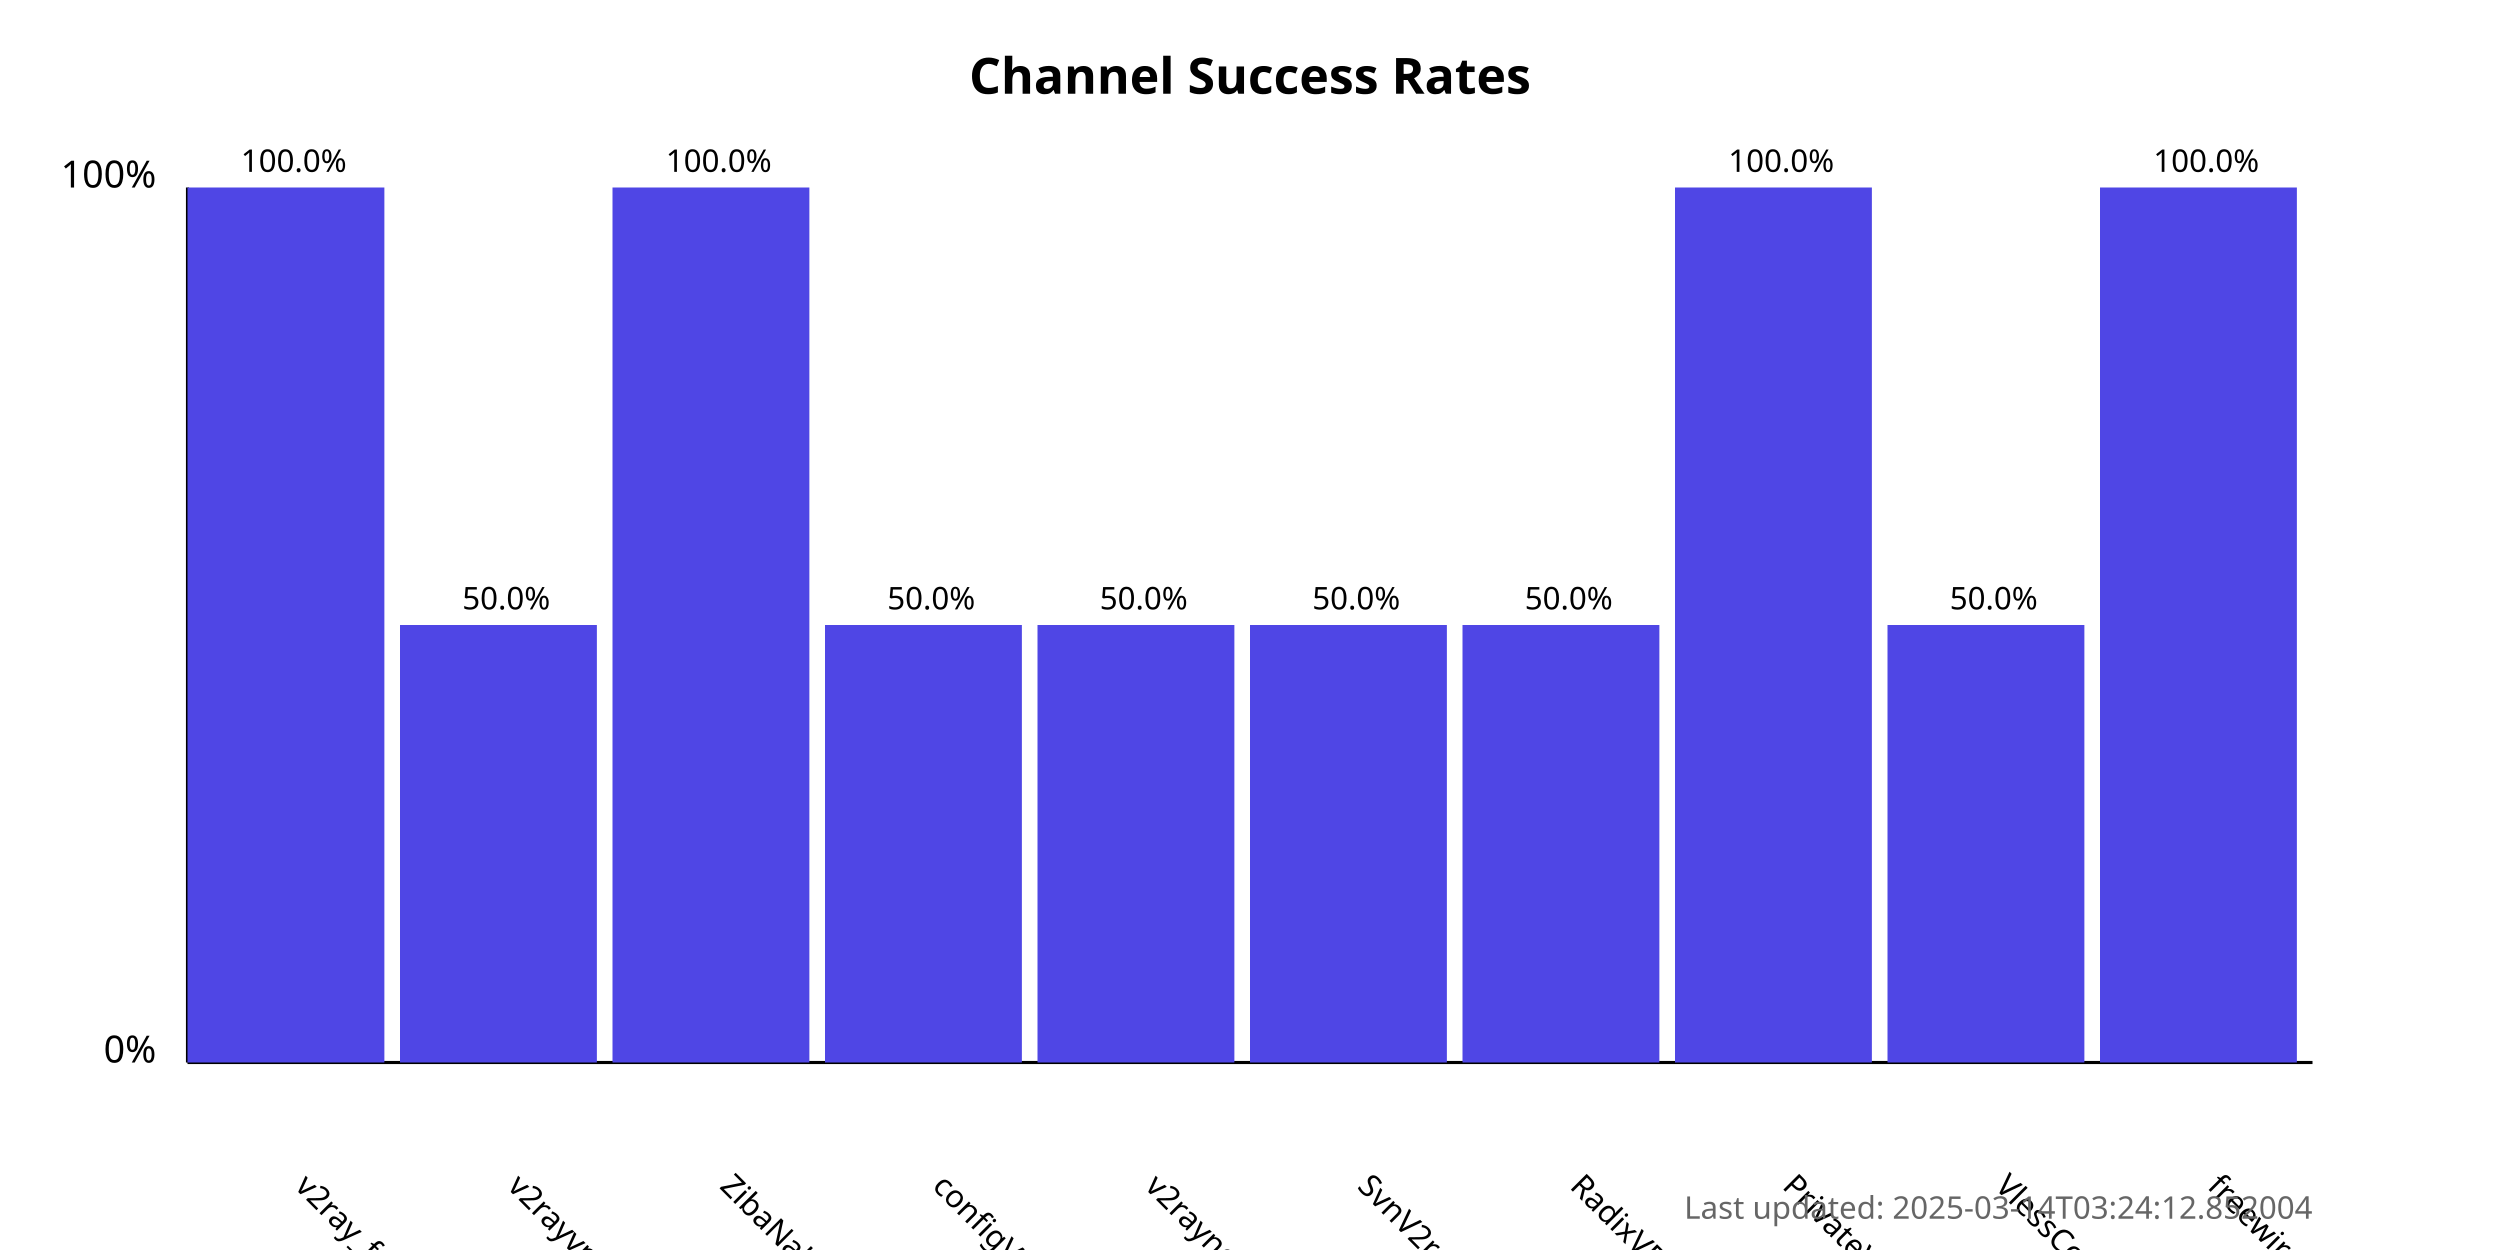
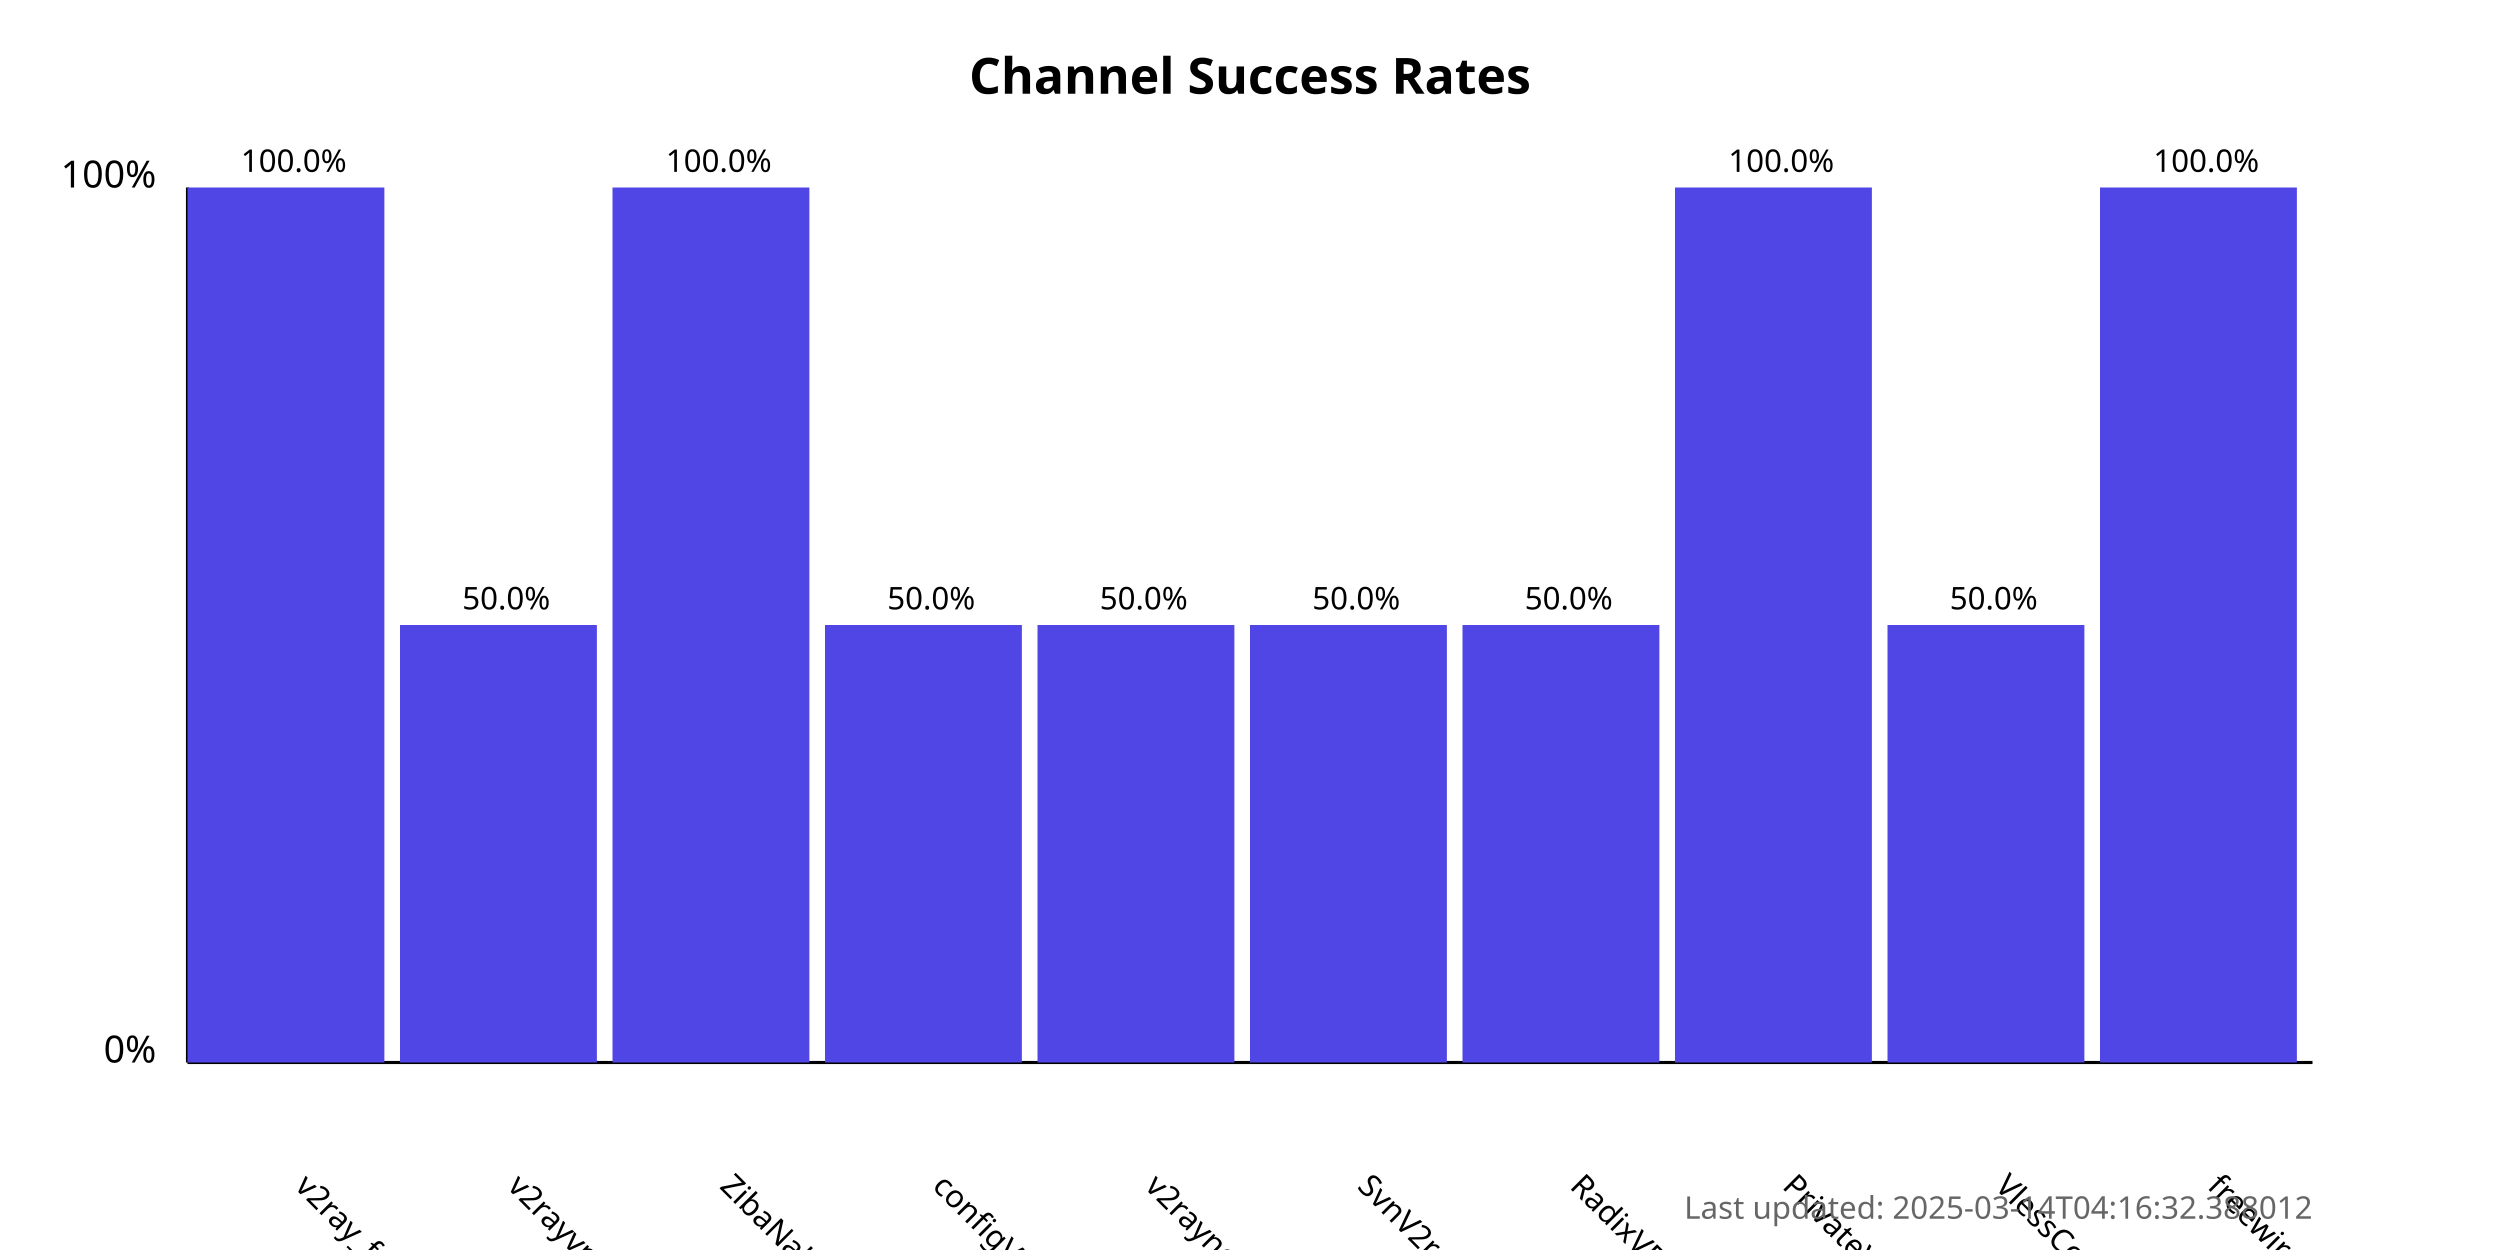
<svg xmlns="http://www.w3.org/2000/svg" width="800" height="400">
  <style>
            .chart-title { font: bold 16px sans-serif; }
            .axis-label { font: 12px sans-serif; }
            .tick-label { font: 10px sans-serif; }
            .bar { fill: #4f46e5; }
            .bar:hover { fill: #6366f1; }
            .timestamp { font: 10px sans-serif; fill: #666; }
        </style>
  <text x="400.0" y="30" text-anchor="middle" class="chart-title">
            Channel Success Rates
        </text>
  <line x1="60" y1="340" x2="60" y2="60" stroke="black" stroke-width="1" />
  <line x1="60" y1="340" x2="740" y2="340" stroke="black" stroke-width="1" />
  <text x="50" y="340" text-anchor="end" class="axis-label">0%</text>
  <text x="50" y="60" text-anchor="end" class="axis-label">100%</text>
  <g>
    <rect x="60" y="60.0" width="63.0" height="280.0" class="bar" />
    <text x="94.0" y="380" transform="rotate(45, 94.0, 380)" text-anchor="start" class="tick-label">
                v2ray_free_conf
            </text>
    <text x="94.0" y="55.0" text-anchor="middle" class="tick-label">
                100.0%
            </text>
  </g>
  <g>
    <rect x="128.0" y="200.0" width="63.0" height="140.0" class="bar" />
    <text x="162.0" y="380" transform="rotate(45, 162.0, 380)" text-anchor="start" class="tick-label">
                v2rayvpno
            </text>
    <text x="162.0" y="195.0" text-anchor="middle" class="tick-label">
                50.0%
            </text>
  </g>
  <g>
    <rect x="196.0" y="60.0" width="63.0" height="280.0" class="bar" />
    <text x="230.0" y="380" transform="rotate(45, 230.0, 380)" text-anchor="start" class="tick-label">
                ZibaNabz
            </text>
    <text x="230.0" y="55.0" text-anchor="middle" class="tick-label">
                100.0%
            </text>
  </g>
  <g>
    <rect x="264.0" y="200.0" width="63.0" height="140.0" class="bar" />
    <text x="298.0" y="380" transform="rotate(45, 298.0, 380)" text-anchor="start" class="tick-label">
                configV2rayForFree
            </text>
    <text x="298.0" y="195.0" text-anchor="middle" class="tick-label">
                50.0%
            </text>
  </g>
  <g>
    <rect x="332.0" y="200.0" width="63.0" height="140.0" class="bar" />
    <text x="366.0" y="380" transform="rotate(45, 366.0, 380)" text-anchor="start" class="tick-label">
                v2rayngvpn
            </text>
    <text x="366.0" y="195.0" text-anchor="middle" class="tick-label">
                50.0%
            </text>
  </g>
  <g>
    <rect x="400.0" y="200.0" width="63.0" height="140.0" class="bar" />
    <text x="434.0" y="380" transform="rotate(45, 434.0, 380)" text-anchor="start" class="tick-label">
                SvnV2ray
            </text>
    <text x="434.0" y="195.0" text-anchor="middle" class="tick-label">
                50.0%
            </text>
  </g>
  <g>
    <rect x="468.0" y="200.0" width="63.0" height="140.0" class="bar" />
    <text x="502.0" y="380" transform="rotate(45, 502.0, 380)" text-anchor="start" class="tick-label">
                RadixVPN
            </text>
    <text x="502.0" y="195.0" text-anchor="middle" class="tick-label">
                50.0%
            </text>
  </g>
  <g>
    <rect x="536.0" y="60.0" width="63.0" height="280.0" class="bar" />
    <text x="570.0" y="380" transform="rotate(45, 570.0, 380)" text-anchor="start" class="tick-label">
                PrivateVPNs
            </text>
    <text x="570.0" y="55.0" text-anchor="middle" class="tick-label">
                100.0%
            </text>
  </g>
  <g>
    <rect x="604.0" y="200.0" width="63.0" height="140.0" class="bar" />
    <text x="638.0" y="380" transform="rotate(45, 638.0, 380)" text-anchor="start" class="tick-label">
                VlessConfig
            </text>
    <text x="638.0" y="195.0" text-anchor="middle" class="tick-label">
                50.0%
            </text>
  </g>
  <g>
    <rect x="672.0" y="60.0" width="63.0" height="280.0" class="bar" />
    <text x="706.0" y="380" transform="rotate(45, 706.0, 380)" text-anchor="start" class="tick-label">
                freewireguard
            </text>
    <text x="706.0" y="55.0" text-anchor="middle" class="tick-label">
                100.0%
            </text>
  </g>
  <text x="740" y="390" text-anchor="end" class="timestamp">
-             Last updated: 2025-03-14T03:24:12.852004
+             Last updated: 2025-03-14T04:16:32.388012
        </text>
</svg>
